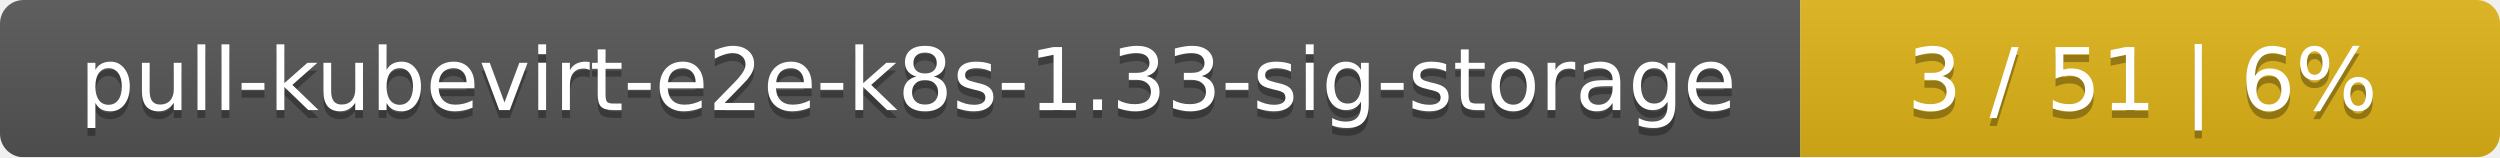
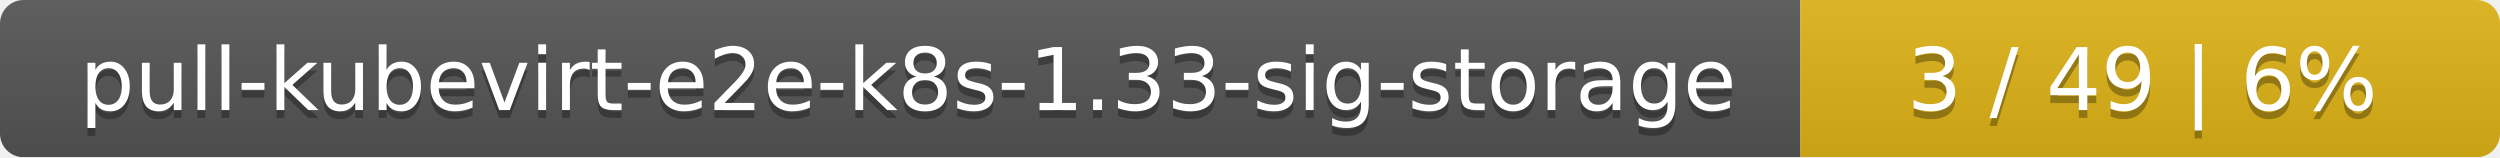
<svg xmlns="http://www.w3.org/2000/svg" width="318" height="20">
  <linearGradient id="smooth" x2="0" y2="100%">
    <stop offset="0" stop-color="#bbb" stop-opacity=".1" />
    <stop offset="1" stop-opacity=".1" />
  </linearGradient>
  <mask id="round">
    <rect width="318" height="20" rx="3" fill="#fff" />
  </mask>
  <g mask="url(#round)">
    <rect width="229" height="20" fill="#555" />
    <rect x="229" width="89" height="20" fill="#dfb317" />
    <rect width="318" height="20" fill="url(#smooth)" />
  </g>
  <g fill="#fff" text-anchor="middle" font-family="DejaVu Sans,Verdana,Geneva,sans-serif" font-size="11">
    <text x="115.5" y="15" fill="#010101" fill-opacity=".3">pull-kubevirt-e2e-k8s-1.33-sig-storage</text>
    <text x="115.5" y="14">pull-kubevirt-e2e-k8s-1.33-sig-storage</text>
-     <text x="272.5" y="15" fill="#010101" fill-opacity=".3">3 / 51    |    6%</text>
-     <text x="272.5" y="14">3 / 51    |    6%</text>
+     <text x="272.5" y="15" fill="#010101" fill-opacity=".3">3 / 49    |    6%</text>
+     <text x="272.5" y="14">3 / 49    |    6%</text>
  </g>
</svg>
